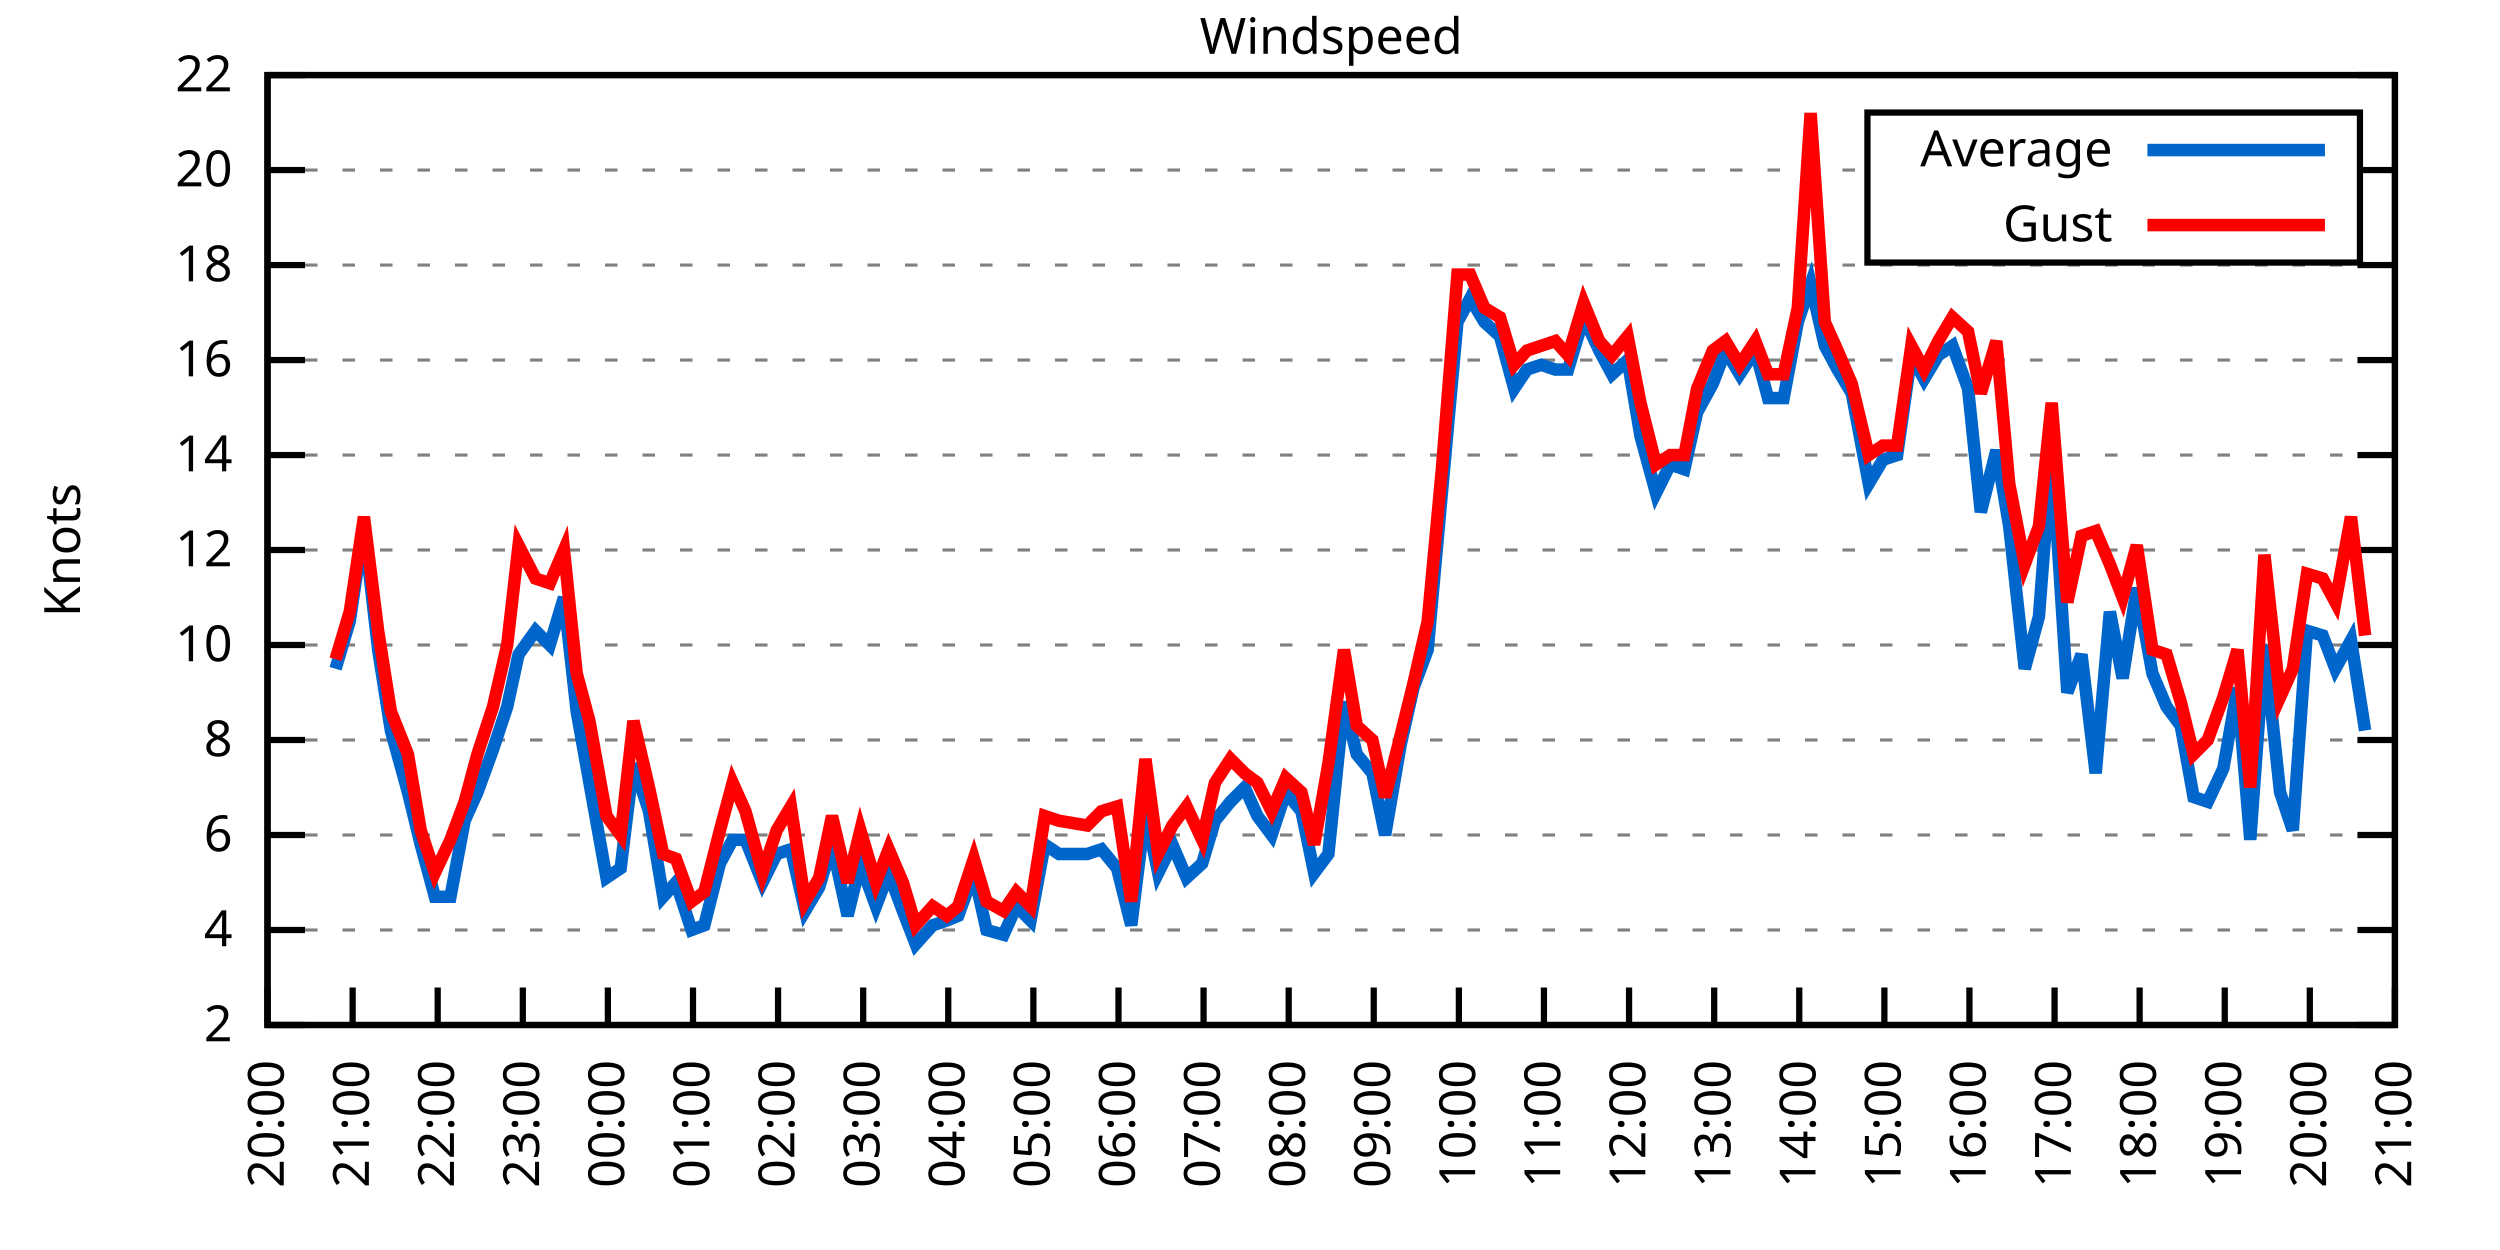
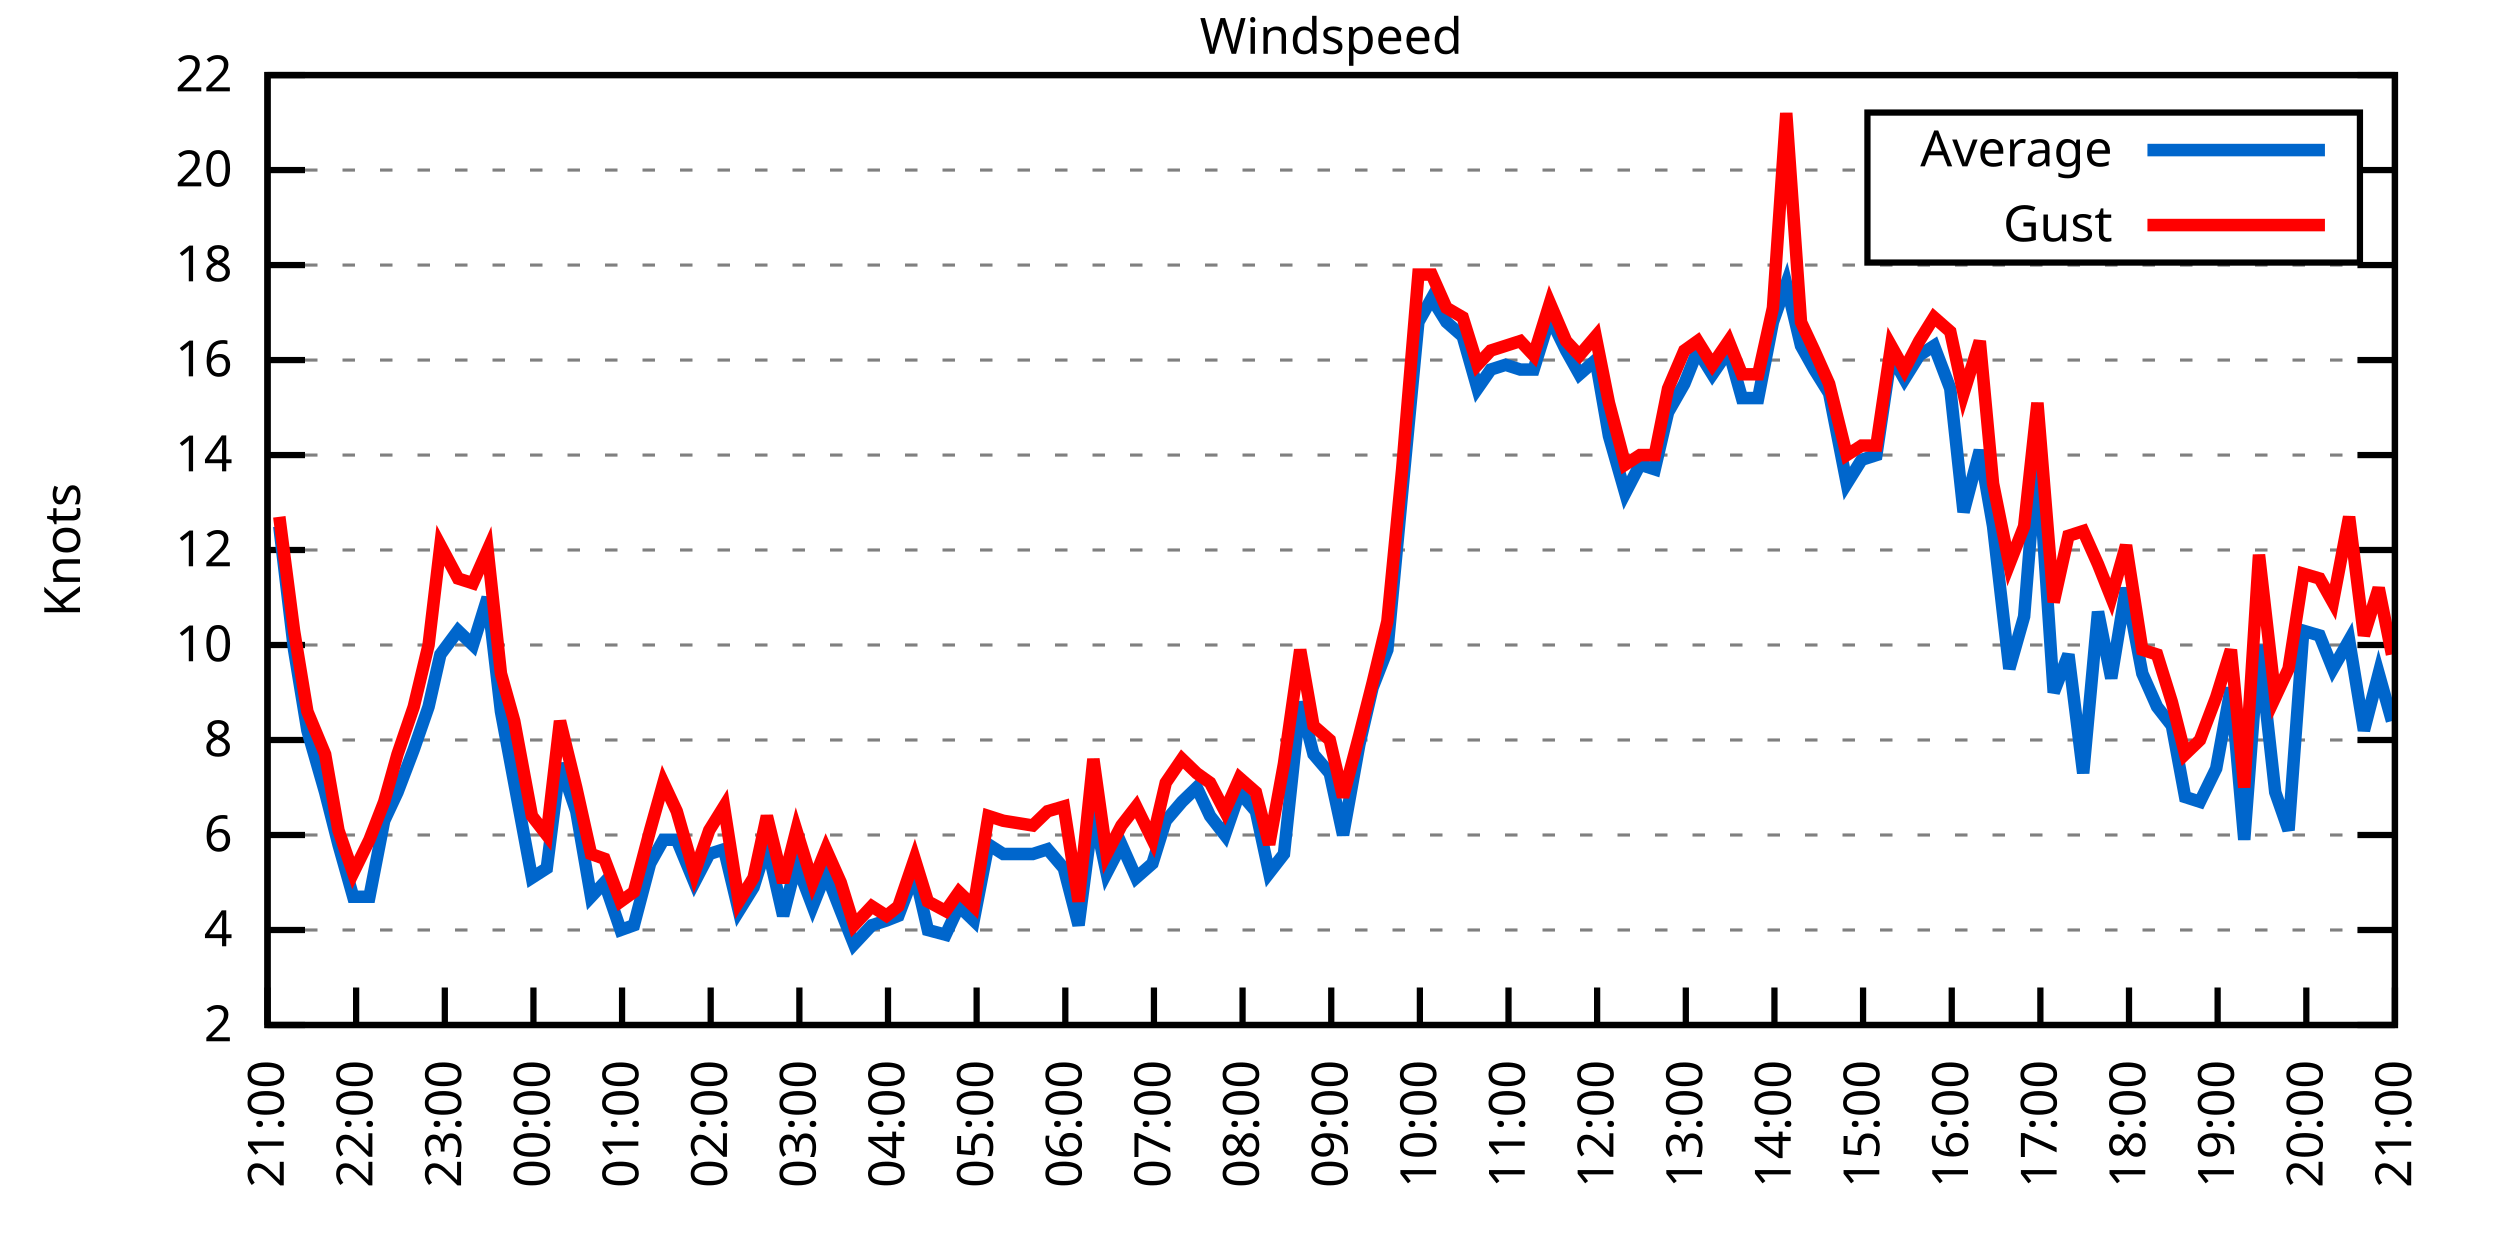
<svg xmlns="http://www.w3.org/2000/svg" xmlns:xlink="http://www.w3.org/1999/xlink" width="400" height="200" viewBox="0 0 400 200">
  <g id="gnuplot_canvas">
    <rect x="0" y="0" width="400" height="200" fill="none" />
    <defs>
      <circle id="gpDot" r="0.5" stroke-width="0.5" stroke="currentColor" />
      <path id="gpPt0" stroke-width="0.333" stroke="currentColor" d="M-1,0 h2 M0,-1 v2" />
      <path id="gpPt1" stroke-width="0.333" stroke="currentColor" d="M-1,-1 L1,1 M1,-1 L-1,1" />
      <path id="gpPt2" stroke-width="0.333" stroke="currentColor" d="M-1,0 L1,0 M0,-1 L0,1 M-1,-1 L1,1 M-1,1 L1,-1" />
      <rect id="gpPt3" stroke-width="0.333" stroke="currentColor" x="-1" y="-1" width="2" height="2" />
      <rect id="gpPt4" stroke-width="0.333" stroke="currentColor" fill="currentColor" x="-1" y="-1" width="2" height="2" />
      <circle id="gpPt5" stroke-width="0.333" stroke="currentColor" cx="0" cy="0" r="1" />
      <use xlink:href="#gpPt5" id="gpPt6" fill="currentColor" stroke="none" />
      <path id="gpPt7" stroke-width="0.333" stroke="currentColor" d="M0,-1.33 L-1.33,0.67 L1.33,0.67 z" />
      <use xlink:href="#gpPt7" id="gpPt8" fill="currentColor" stroke="none" />
      <use xlink:href="#gpPt7" id="gpPt9" stroke="currentColor" transform="rotate(180)" />
      <use xlink:href="#gpPt9" id="gpPt10" fill="currentColor" stroke="none" />
      <use xlink:href="#gpPt3" id="gpPt11" stroke="currentColor" transform="rotate(45)" />
      <use xlink:href="#gpPt11" id="gpPt12" fill="currentColor" stroke="none" />
      <path id="gpPt13" stroke-width="0.333" stroke="currentColor" d="M0,1.330 L1.265,0.411 L0.782,-1.067 L-0.782,-1.076 L-1.265,0.411 z" />
      <use xlink:href="#gpPt13" id="gpPt14" fill="currentColor" stroke="none" />
      <filter id="textbox" filterUnits="objectBoundingBox" x="0" y="0" height="1" width="1">
        <feFlood flood-color="white" flood-opacity="1" result="bgnd" />
        <feComposite in="SourceGraphic" in2="bgnd" operator="atop" />
      </filter>
      <filter id="greybox" filterUnits="objectBoundingBox" x="0" y="0" height="1" width="1">
        <feFlood flood-color="lightgrey" flood-opacity="1" result="grey" />
        <feComposite in="SourceGraphic" in2="grey" operator="atop" />
      </filter>
    </defs>
    <g fill="none" color="white" stroke="currentColor" stroke-width="1.00" stroke-linecap="butt" stroke-linejoin="miter">
</g>
    <g fill="none" color="black" stroke="currentColor" stroke-width="1.00" stroke-linecap="butt" stroke-linejoin="miter">
      <g stroke="none" shape-rendering="crispEdges">
        <polygon fill="rgb(255, 255, 255)" points="42.80,164.00 383.18,164.00 383.18,12.02 42.80,12.02 " />
      </g>
    </g>
    <g fill="none" color="black" stroke="currentColor" stroke-width="1.00" stroke-linecap="butt" stroke-linejoin="miter">
</g>
    <g fill="none" color="black" stroke="black" stroke-width="0.50" stroke-linecap="butt" stroke-linejoin="miter">
</g>
    <g fill="none" color="gray" stroke="currentColor" stroke-width="0.50" stroke-linecap="butt" stroke-linejoin="miter">
      <path stroke="gray" stroke-dasharray="2,4" class="gridline" d="M42.80,164.00 L383.19,164.00  " />
    </g>
    <g fill="none" color="gray" stroke="gray" stroke-width="1.00" stroke-linecap="butt" stroke-linejoin="miter">
</g>
    <g fill="none" color="black" stroke="currentColor" stroke-width="1.00" stroke-linecap="butt" stroke-linejoin="miter">
      <path stroke="black" d="M42.80,164.00 L48.80,164.00 M383.19,164.00 L377.19,164.00  " />
      <g transform="translate(37.20,166.60)" stroke="none" fill="black" font-family="Sans" font-size="8.00" text-anchor="end">
        <text>
          <tspan font-family="Sans"> 2</tspan>
        </text>
      </g>
    </g>
    <g fill="none" color="black" stroke="currentColor" stroke-width="1.00" stroke-linecap="butt" stroke-linejoin="miter">
</g>
    <g fill="none" color="black" stroke="black" stroke-width="0.50" stroke-linecap="butt" stroke-linejoin="miter">
</g>
    <g fill="none" color="gray" stroke="currentColor" stroke-width="0.50" stroke-linecap="butt" stroke-linejoin="miter">
      <path stroke="gray" stroke-dasharray="2,4" class="gridline" d="M42.80,148.80 L383.19,148.80  " />
    </g>
    <g fill="none" color="gray" stroke="gray" stroke-width="1.00" stroke-linecap="butt" stroke-linejoin="miter">
</g>
    <g fill="none" color="black" stroke="currentColor" stroke-width="1.00" stroke-linecap="butt" stroke-linejoin="miter">
      <path stroke="black" d="M42.80,148.80 L48.80,148.80 M383.19,148.80 L377.19,148.80  " />
      <g transform="translate(37.20,151.40)" stroke="none" fill="black" font-family="Sans" font-size="8.00" text-anchor="end">
        <text>
          <tspan font-family="Sans"> 4</tspan>
        </text>
      </g>
    </g>
    <g fill="none" color="black" stroke="currentColor" stroke-width="1.00" stroke-linecap="butt" stroke-linejoin="miter">
</g>
    <g fill="none" color="black" stroke="black" stroke-width="0.50" stroke-linecap="butt" stroke-linejoin="miter">
</g>
    <g fill="none" color="gray" stroke="currentColor" stroke-width="0.50" stroke-linecap="butt" stroke-linejoin="miter">
      <path stroke="gray" stroke-dasharray="2,4" class="gridline" d="M42.80,133.60 L383.19,133.60  " />
    </g>
    <g fill="none" color="gray" stroke="gray" stroke-width="1.00" stroke-linecap="butt" stroke-linejoin="miter">
</g>
    <g fill="none" color="black" stroke="currentColor" stroke-width="1.00" stroke-linecap="butt" stroke-linejoin="miter">
      <path stroke="black" d="M42.80,133.60 L48.80,133.60 M383.19,133.60 L377.19,133.60  " />
      <g transform="translate(37.20,136.20)" stroke="none" fill="black" font-family="Sans" font-size="8.00" text-anchor="end">
        <text>
          <tspan font-family="Sans"> 6</tspan>
        </text>
      </g>
    </g>
    <g fill="none" color="black" stroke="currentColor" stroke-width="1.00" stroke-linecap="butt" stroke-linejoin="miter">
</g>
    <g fill="none" color="black" stroke="black" stroke-width="0.50" stroke-linecap="butt" stroke-linejoin="miter">
</g>
    <g fill="none" color="gray" stroke="currentColor" stroke-width="0.50" stroke-linecap="butt" stroke-linejoin="miter">
      <path stroke="gray" stroke-dasharray="2,4" class="gridline" d="M42.80,118.40 L383.19,118.40  " />
    </g>
    <g fill="none" color="gray" stroke="gray" stroke-width="1.00" stroke-linecap="butt" stroke-linejoin="miter">
</g>
    <g fill="none" color="black" stroke="currentColor" stroke-width="1.00" stroke-linecap="butt" stroke-linejoin="miter">
      <path stroke="black" d="M42.80,118.40 L48.80,118.40 M383.19,118.40 L377.19,118.40  " />
      <g transform="translate(37.20,121.00)" stroke="none" fill="black" font-family="Sans" font-size="8.00" text-anchor="end">
        <text>
          <tspan font-family="Sans"> 8</tspan>
        </text>
      </g>
    </g>
    <g fill="none" color="black" stroke="currentColor" stroke-width="1.00" stroke-linecap="butt" stroke-linejoin="miter">
</g>
    <g fill="none" color="black" stroke="black" stroke-width="0.50" stroke-linecap="butt" stroke-linejoin="miter">
</g>
    <g fill="none" color="gray" stroke="currentColor" stroke-width="0.50" stroke-linecap="butt" stroke-linejoin="miter">
      <path stroke="gray" stroke-dasharray="2,4" class="gridline" d="M42.80,103.20 L383.19,103.20  " />
    </g>
    <g fill="none" color="gray" stroke="gray" stroke-width="1.00" stroke-linecap="butt" stroke-linejoin="miter">
</g>
    <g fill="none" color="black" stroke="currentColor" stroke-width="1.00" stroke-linecap="butt" stroke-linejoin="miter">
      <path stroke="black" d="M42.80,103.20 L48.80,103.20 M383.19,103.20 L377.19,103.20  " />
      <g transform="translate(37.20,105.80)" stroke="none" fill="black" font-family="Sans" font-size="8.00" text-anchor="end">
        <text>
          <tspan font-family="Sans"> 10</tspan>
        </text>
      </g>
    </g>
    <g fill="none" color="black" stroke="currentColor" stroke-width="1.00" stroke-linecap="butt" stroke-linejoin="miter">
</g>
    <g fill="none" color="black" stroke="black" stroke-width="0.50" stroke-linecap="butt" stroke-linejoin="miter">
</g>
    <g fill="none" color="gray" stroke="currentColor" stroke-width="0.50" stroke-linecap="butt" stroke-linejoin="miter">
      <path stroke="gray" stroke-dasharray="2,4" class="gridline" d="M42.80,88.00 L383.19,88.00  " />
    </g>
    <g fill="none" color="gray" stroke="gray" stroke-width="1.00" stroke-linecap="butt" stroke-linejoin="miter">
</g>
    <g fill="none" color="black" stroke="currentColor" stroke-width="1.00" stroke-linecap="butt" stroke-linejoin="miter">
      <path stroke="black" d="M42.80,88.00 L48.80,88.00 M383.19,88.00 L377.19,88.00  " />
      <g transform="translate(37.20,90.60)" stroke="none" fill="black" font-family="Sans" font-size="8.00" text-anchor="end">
        <text>
          <tspan font-family="Sans"> 12</tspan>
        </text>
      </g>
    </g>
    <g fill="none" color="black" stroke="currentColor" stroke-width="1.00" stroke-linecap="butt" stroke-linejoin="miter">
</g>
    <g fill="none" color="black" stroke="black" stroke-width="0.50" stroke-linecap="butt" stroke-linejoin="miter">
</g>
    <g fill="none" color="gray" stroke="currentColor" stroke-width="0.50" stroke-linecap="butt" stroke-linejoin="miter">
      <path stroke="gray" stroke-dasharray="2,4" class="gridline" d="M42.80,72.81 L383.19,72.81  " />
    </g>
    <g fill="none" color="gray" stroke="gray" stroke-width="1.00" stroke-linecap="butt" stroke-linejoin="miter">
</g>
    <g fill="none" color="black" stroke="currentColor" stroke-width="1.00" stroke-linecap="butt" stroke-linejoin="miter">
      <path stroke="black" d="M42.80,72.81 L48.80,72.81 M383.19,72.81 L377.19,72.81  " />
      <g transform="translate(37.20,75.41)" stroke="none" fill="black" font-family="Sans" font-size="8.00" text-anchor="end">
        <text>
          <tspan font-family="Sans"> 14</tspan>
        </text>
      </g>
    </g>
    <g fill="none" color="black" stroke="currentColor" stroke-width="1.00" stroke-linecap="butt" stroke-linejoin="miter">
</g>
    <g fill="none" color="black" stroke="black" stroke-width="0.50" stroke-linecap="butt" stroke-linejoin="miter">
</g>
    <g fill="none" color="gray" stroke="currentColor" stroke-width="0.50" stroke-linecap="butt" stroke-linejoin="miter">
      <path stroke="gray" stroke-dasharray="2,4" class="gridline" d="M42.80,57.61 L383.19,57.61  " />
    </g>
    <g fill="none" color="gray" stroke="gray" stroke-width="1.00" stroke-linecap="butt" stroke-linejoin="miter">
</g>
    <g fill="none" color="black" stroke="currentColor" stroke-width="1.00" stroke-linecap="butt" stroke-linejoin="miter">
      <path stroke="black" d="M42.80,57.61 L48.80,57.61 M383.19,57.61 L377.19,57.61  " />
      <g transform="translate(37.20,60.21)" stroke="none" fill="black" font-family="Sans" font-size="8.00" text-anchor="end">
        <text>
          <tspan font-family="Sans"> 16</tspan>
        </text>
      </g>
    </g>
    <g fill="none" color="black" stroke="currentColor" stroke-width="1.00" stroke-linecap="butt" stroke-linejoin="miter">
</g>
    <g fill="none" color="black" stroke="black" stroke-width="0.50" stroke-linecap="butt" stroke-linejoin="miter">
</g>
    <g fill="none" color="gray" stroke="currentColor" stroke-width="0.50" stroke-linecap="butt" stroke-linejoin="miter">
      <path stroke="gray" stroke-dasharray="2,4" class="gridline" d="M42.80,42.41 L383.19,42.41  " />
    </g>
    <g fill="none" color="gray" stroke="gray" stroke-width="1.00" stroke-linecap="butt" stroke-linejoin="miter">
</g>
    <g fill="none" color="black" stroke="currentColor" stroke-width="1.00" stroke-linecap="butt" stroke-linejoin="miter">
      <path stroke="black" d="M42.80,42.41 L48.80,42.41 M383.19,42.41 L377.19,42.41  " />
      <g transform="translate(37.20,45.01)" stroke="none" fill="black" font-family="Sans" font-size="8.00" text-anchor="end">
        <text>
          <tspan font-family="Sans"> 18</tspan>
        </text>
      </g>
    </g>
    <g fill="none" color="black" stroke="currentColor" stroke-width="1.00" stroke-linecap="butt" stroke-linejoin="miter">
</g>
    <g fill="none" color="black" stroke="black" stroke-width="0.50" stroke-linecap="butt" stroke-linejoin="miter">
</g>
    <g fill="none" color="gray" stroke="currentColor" stroke-width="0.50" stroke-linecap="butt" stroke-linejoin="miter">
      <path stroke="gray" stroke-dasharray="2,4" class="gridline" d="M42.80,27.21 L298.79,27.21 M377.59,27.21 L383.19,27.21  " />
    </g>
    <g fill="none" color="gray" stroke="gray" stroke-width="1.00" stroke-linecap="butt" stroke-linejoin="miter">
</g>
    <g fill="none" color="black" stroke="currentColor" stroke-width="1.00" stroke-linecap="butt" stroke-linejoin="miter">
      <path stroke="black" d="M42.80,27.21 L48.80,27.21 M383.19,27.21 L377.19,27.21  " />
      <g transform="translate(37.20,29.81)" stroke="none" fill="black" font-family="Sans" font-size="8.00" text-anchor="end">
        <text>
          <tspan font-family="Sans"> 20</tspan>
        </text>
      </g>
    </g>
    <g fill="none" color="black" stroke="currentColor" stroke-width="1.00" stroke-linecap="butt" stroke-linejoin="miter">
</g>
    <g fill="none" color="black" stroke="black" stroke-width="0.50" stroke-linecap="butt" stroke-linejoin="miter">
</g>
    <g fill="none" color="gray" stroke="currentColor" stroke-width="0.50" stroke-linecap="butt" stroke-linejoin="miter">
      <path stroke="gray" stroke-dasharray="2,4" class="gridline" d="M42.80,12.01 L383.19,12.01  " />
    </g>
    <g fill="none" color="gray" stroke="gray" stroke-width="1.00" stroke-linecap="butt" stroke-linejoin="miter">
</g>
    <g fill="none" color="black" stroke="currentColor" stroke-width="1.00" stroke-linecap="butt" stroke-linejoin="miter">
      <path stroke="black" d="M42.80,12.01 L48.80,12.01 M383.19,12.01 L377.19,12.01  " />
      <g transform="translate(37.20,14.61)" stroke="none" fill="black" font-family="Sans" font-size="8.00" text-anchor="end">
        <text>
          <tspan font-family="Sans"> 22</tspan>
        </text>
      </g>
    </g>
    <g fill="none" color="black" stroke="currentColor" stroke-width="1.00" stroke-linecap="butt" stroke-linejoin="miter">
      <path stroke="black" d="M42.80,164.00 L42.80,158.00  " />
      <g transform="translate(45.40,169.60) rotate(270.00)" stroke="none" fill="black" font-family="Sans" font-size="8.00" text-anchor="end">
        <text>
-           <tspan font-family="Sans">20:00</tspan>
-         </text>
-       </g>
-     </g>
-     <g fill="none" color="black" stroke="currentColor" stroke-width="1.00" stroke-linecap="butt" stroke-linejoin="miter">
-       <path stroke="black" d="M56.42,164.00 L56.42,158.00  " />
-       <g transform="translate(59.02,169.60) rotate(270.00)" stroke="none" fill="black" font-family="Sans" font-size="8.00" text-anchor="end">
-         <text>
          <tspan font-family="Sans">21:00</tspan>
        </text>
      </g>
    </g>
    <g fill="none" color="black" stroke="currentColor" stroke-width="1.00" stroke-linecap="butt" stroke-linejoin="miter">
-       <path stroke="black" d="M70.03,164.00 L70.03,158.00  " />
-       <g transform="translate(72.63,169.60) rotate(270.00)" stroke="none" fill="black" font-family="Sans" font-size="8.00" text-anchor="end">
+       <path stroke="black" d="M56.98,164.00 L56.98,158.00  " />
+       <g transform="translate(59.58,169.60) rotate(270.00)" stroke="none" fill="black" font-family="Sans" font-size="8.00" text-anchor="end">
        <text>
          <tspan font-family="Sans">22:00</tspan>
        </text>
      </g>
    </g>
    <g fill="none" color="black" stroke="currentColor" stroke-width="1.00" stroke-linecap="butt" stroke-linejoin="miter">
-       <path stroke="black" d="M83.65,164.00 L83.65,158.00  " />
-       <g transform="translate(86.25,169.60) rotate(270.00)" stroke="none" fill="black" font-family="Sans" font-size="8.00" text-anchor="end">
+       <path stroke="black" d="M71.17,164.00 L71.17,158.00  " />
+       <g transform="translate(73.77,169.60) rotate(270.00)" stroke="none" fill="black" font-family="Sans" font-size="8.00" text-anchor="end">
        <text>
          <tspan font-family="Sans">23:00</tspan>
        </text>
      </g>
    </g>
    <g fill="none" color="black" stroke="currentColor" stroke-width="1.00" stroke-linecap="butt" stroke-linejoin="miter">
-       <path stroke="black" d="M97.26,164.00 L97.26,158.00  " />
-       <g transform="translate(99.86,169.60) rotate(270.00)" stroke="none" fill="black" font-family="Sans" font-size="8.00" text-anchor="end">
+       <path stroke="black" d="M85.35,164.00 L85.35,158.00  " />
+       <g transform="translate(87.95,169.60) rotate(270.00)" stroke="none" fill="black" font-family="Sans" font-size="8.00" text-anchor="end">
        <text>
          <tspan font-family="Sans">00:00</tspan>
        </text>
      </g>
    </g>
    <g fill="none" color="black" stroke="currentColor" stroke-width="1.00" stroke-linecap="butt" stroke-linejoin="miter">
-       <path stroke="black" d="M110.88,164.00 L110.88,158.00  " />
-       <g transform="translate(113.48,169.60) rotate(270.00)" stroke="none" fill="black" font-family="Sans" font-size="8.00" text-anchor="end">
+       <path stroke="black" d="M99.53,164.00 L99.53,158.00  " />
+       <g transform="translate(102.13,169.60) rotate(270.00)" stroke="none" fill="black" font-family="Sans" font-size="8.00" text-anchor="end">
        <text>
          <tspan font-family="Sans">01:00</tspan>
        </text>
      </g>
    </g>
    <g fill="none" color="black" stroke="currentColor" stroke-width="1.00" stroke-linecap="butt" stroke-linejoin="miter">
-       <path stroke="black" d="M124.49,164.00 L124.49,158.00  " />
-       <g transform="translate(127.09,169.60) rotate(270.00)" stroke="none" fill="black" font-family="Sans" font-size="8.00" text-anchor="end">
+       <path stroke="black" d="M113.71,164.00 L113.71,158.00  " />
+       <g transform="translate(116.31,169.60) rotate(270.00)" stroke="none" fill="black" font-family="Sans" font-size="8.00" text-anchor="end">
        <text>
          <tspan font-family="Sans">02:00</tspan>
        </text>
      </g>
    </g>
    <g fill="none" color="black" stroke="currentColor" stroke-width="1.00" stroke-linecap="butt" stroke-linejoin="miter">
-       <path stroke="black" d="M138.11,164.00 L138.11,158.00  " />
-       <g transform="translate(140.71,169.60) rotate(270.00)" stroke="none" fill="black" font-family="Sans" font-size="8.00" text-anchor="end">
+       <path stroke="black" d="M127.90,164.00 L127.90,158.00  " />
+       <g transform="translate(130.50,169.60) rotate(270.00)" stroke="none" fill="black" font-family="Sans" font-size="8.00" text-anchor="end">
        <text>
          <tspan font-family="Sans">03:00</tspan>
        </text>
      </g>
    </g>
    <g fill="none" color="black" stroke="currentColor" stroke-width="1.00" stroke-linecap="butt" stroke-linejoin="miter">
-       <path stroke="black" d="M151.72,164.00 L151.72,158.00  " />
-       <g transform="translate(154.32,169.60) rotate(270.00)" stroke="none" fill="black" font-family="Sans" font-size="8.00" text-anchor="end">
+       <path stroke="black" d="M142.08,164.00 L142.08,158.00  " />
+       <g transform="translate(144.68,169.60) rotate(270.00)" stroke="none" fill="black" font-family="Sans" font-size="8.00" text-anchor="end">
        <text>
          <tspan font-family="Sans">04:00</tspan>
        </text>
      </g>
    </g>
    <g fill="none" color="black" stroke="currentColor" stroke-width="1.00" stroke-linecap="butt" stroke-linejoin="miter">
-       <path stroke="black" d="M165.34,164.00 L165.34,158.00  " />
-       <g transform="translate(167.94,169.60) rotate(270.00)" stroke="none" fill="black" font-family="Sans" font-size="8.00" text-anchor="end">
+       <path stroke="black" d="M156.26,164.00 L156.26,158.00  " />
+       <g transform="translate(158.86,169.60) rotate(270.00)" stroke="none" fill="black" font-family="Sans" font-size="8.00" text-anchor="end">
        <text>
          <tspan font-family="Sans">05:00</tspan>
        </text>
      </g>
    </g>
    <g fill="none" color="black" stroke="currentColor" stroke-width="1.00" stroke-linecap="butt" stroke-linejoin="miter">
-       <path stroke="black" d="M178.96,164.00 L178.96,158.00  " />
-       <g transform="translate(181.56,169.60) rotate(270.00)" stroke="none" fill="black" font-family="Sans" font-size="8.00" text-anchor="end">
+       <path stroke="black" d="M170.45,164.00 L170.45,158.00  " />
+       <g transform="translate(173.05,169.60) rotate(270.00)" stroke="none" fill="black" font-family="Sans" font-size="8.00" text-anchor="end">
        <text>
          <tspan font-family="Sans">06:00</tspan>
        </text>
      </g>
    </g>
    <g fill="none" color="black" stroke="currentColor" stroke-width="1.00" stroke-linecap="butt" stroke-linejoin="miter">
-       <path stroke="black" d="M192.57,164.00 L192.57,158.00  " />
-       <g transform="translate(195.17,169.60) rotate(270.00)" stroke="none" fill="black" font-family="Sans" font-size="8.00" text-anchor="end">
+       <path stroke="black" d="M184.63,164.00 L184.63,158.00  " />
+       <g transform="translate(187.23,169.60) rotate(270.00)" stroke="none" fill="black" font-family="Sans" font-size="8.00" text-anchor="end">
        <text>
          <tspan font-family="Sans">07:00</tspan>
        </text>
      </g>
    </g>
    <g fill="none" color="black" stroke="currentColor" stroke-width="1.00" stroke-linecap="butt" stroke-linejoin="miter">
-       <path stroke="black" d="M206.19,164.00 L206.19,158.00  " />
-       <g transform="translate(208.79,169.60) rotate(270.00)" stroke="none" fill="black" font-family="Sans" font-size="8.00" text-anchor="end">
+       <path stroke="black" d="M198.81,164.00 L198.81,158.00  " />
+       <g transform="translate(201.41,169.60) rotate(270.00)" stroke="none" fill="black" font-family="Sans" font-size="8.00" text-anchor="end">
        <text>
          <tspan font-family="Sans">08:00</tspan>
        </text>
      </g>
    </g>
    <g fill="none" color="black" stroke="currentColor" stroke-width="1.00" stroke-linecap="butt" stroke-linejoin="miter">
-       <path stroke="black" d="M219.80,164.00 L219.80,158.00  " />
-       <g transform="translate(222.40,169.60) rotate(270.00)" stroke="none" fill="black" font-family="Sans" font-size="8.00" text-anchor="end">
+       <path stroke="black" d="M213.00,164.00 L213.00,158.00  " />
+       <g transform="translate(215.60,169.60) rotate(270.00)" stroke="none" fill="black" font-family="Sans" font-size="8.00" text-anchor="end">
        <text>
          <tspan font-family="Sans">09:00</tspan>
        </text>
      </g>
    </g>
    <g fill="none" color="black" stroke="currentColor" stroke-width="1.00" stroke-linecap="butt" stroke-linejoin="miter">
-       <path stroke="black" d="M233.42,164.00 L233.42,158.00  " />
-       <g transform="translate(236.02,169.60) rotate(270.00)" stroke="none" fill="black" font-family="Sans" font-size="8.00" text-anchor="end">
+       <path stroke="black" d="M227.18,164.00 L227.18,158.00  " />
+       <g transform="translate(229.78,169.60) rotate(270.00)" stroke="none" fill="black" font-family="Sans" font-size="8.00" text-anchor="end">
        <text>
          <tspan font-family="Sans">10:00</tspan>
        </text>
      </g>
    </g>
    <g fill="none" color="black" stroke="currentColor" stroke-width="1.00" stroke-linecap="butt" stroke-linejoin="miter">
-       <path stroke="black" d="M247.03,164.00 L247.03,158.00  " />
-       <g transform="translate(249.63,169.60) rotate(270.00)" stroke="none" fill="black" font-family="Sans" font-size="8.00" text-anchor="end">
+       <path stroke="black" d="M241.36,164.00 L241.36,158.00  " />
+       <g transform="translate(243.96,169.60) rotate(270.00)" stroke="none" fill="black" font-family="Sans" font-size="8.00" text-anchor="end">
        <text>
          <tspan font-family="Sans">11:00</tspan>
        </text>
      </g>
    </g>
    <g fill="none" color="black" stroke="currentColor" stroke-width="1.00" stroke-linecap="butt" stroke-linejoin="miter">
-       <path stroke="black" d="M260.65,164.00 L260.65,158.00  " />
-       <g transform="translate(263.25,169.60) rotate(270.00)" stroke="none" fill="black" font-family="Sans" font-size="8.00" text-anchor="end">
+       <path stroke="black" d="M255.54,164.00 L255.54,158.00  " />
+       <g transform="translate(258.14,169.60) rotate(270.00)" stroke="none" fill="black" font-family="Sans" font-size="8.00" text-anchor="end">
        <text>
          <tspan font-family="Sans">12:00</tspan>
        </text>
      </g>
    </g>
    <g fill="none" color="black" stroke="currentColor" stroke-width="1.00" stroke-linecap="butt" stroke-linejoin="miter">
-       <path stroke="black" d="M274.27,164.00 L274.27,158.00  " />
-       <g transform="translate(276.87,169.60) rotate(270.00)" stroke="none" fill="black" font-family="Sans" font-size="8.00" text-anchor="end">
+       <path stroke="black" d="M269.73,164.00 L269.73,158.00  " />
+       <g transform="translate(272.33,169.60) rotate(270.00)" stroke="none" fill="black" font-family="Sans" font-size="8.00" text-anchor="end">
        <text>
          <tspan font-family="Sans">13:00</tspan>
        </text>
      </g>
    </g>
    <g fill="none" color="black" stroke="currentColor" stroke-width="1.00" stroke-linecap="butt" stroke-linejoin="miter">
-       <path stroke="black" d="M287.88,164.00 L287.88,158.00  " />
-       <g transform="translate(290.48,169.60) rotate(270.00)" stroke="none" fill="black" font-family="Sans" font-size="8.00" text-anchor="end">
+       <path stroke="black" d="M283.91,164.00 L283.91,158.00  " />
+       <g transform="translate(286.51,169.60) rotate(270.00)" stroke="none" fill="black" font-family="Sans" font-size="8.00" text-anchor="end">
        <text>
          <tspan font-family="Sans">14:00</tspan>
        </text>
      </g>
    </g>
    <g fill="none" color="black" stroke="currentColor" stroke-width="1.00" stroke-linecap="butt" stroke-linejoin="miter">
-       <path stroke="black" d="M301.50,164.00 L301.50,158.00  " />
-       <g transform="translate(304.10,169.60) rotate(270.00)" stroke="none" fill="black" font-family="Sans" font-size="8.00" text-anchor="end">
+       <path stroke="black" d="M298.09,164.00 L298.09,158.00  " />
+       <g transform="translate(300.69,169.60) rotate(270.00)" stroke="none" fill="black" font-family="Sans" font-size="8.00" text-anchor="end">
        <text>
          <tspan font-family="Sans">15:00</tspan>
        </text>
      </g>
    </g>
    <g fill="none" color="black" stroke="currentColor" stroke-width="1.00" stroke-linecap="butt" stroke-linejoin="miter">
-       <path stroke="black" d="M315.11,164.00 L315.11,158.00  " />
-       <g transform="translate(317.71,169.60) rotate(270.00)" stroke="none" fill="black" font-family="Sans" font-size="8.00" text-anchor="end">
+       <path stroke="black" d="M312.28,164.00 L312.28,158.00  " />
+       <g transform="translate(314.88,169.60) rotate(270.00)" stroke="none" fill="black" font-family="Sans" font-size="8.00" text-anchor="end">
        <text>
          <tspan font-family="Sans">16:00</tspan>
        </text>
      </g>
    </g>
    <g fill="none" color="black" stroke="currentColor" stroke-width="1.00" stroke-linecap="butt" stroke-linejoin="miter">
-       <path stroke="black" d="M328.73,164.00 L328.73,158.00  " />
-       <g transform="translate(331.33,169.60) rotate(270.00)" stroke="none" fill="black" font-family="Sans" font-size="8.00" text-anchor="end">
+       <path stroke="black" d="M326.46,164.00 L326.46,158.00  " />
+       <g transform="translate(329.06,169.60) rotate(270.00)" stroke="none" fill="black" font-family="Sans" font-size="8.00" text-anchor="end">
        <text>
          <tspan font-family="Sans">17:00</tspan>
        </text>
      </g>
    </g>
    <g fill="none" color="black" stroke="currentColor" stroke-width="1.00" stroke-linecap="butt" stroke-linejoin="miter">
-       <path stroke="black" d="M342.34,164.00 L342.34,158.00  " />
-       <g transform="translate(344.94,169.60) rotate(270.00)" stroke="none" fill="black" font-family="Sans" font-size="8.00" text-anchor="end">
+       <path stroke="black" d="M340.64,164.00 L340.64,158.00  " />
+       <g transform="translate(343.24,169.60) rotate(270.00)" stroke="none" fill="black" font-family="Sans" font-size="8.00" text-anchor="end">
        <text>
          <tspan font-family="Sans">18:00</tspan>
        </text>
      </g>
    </g>
    <g fill="none" color="black" stroke="currentColor" stroke-width="1.00" stroke-linecap="butt" stroke-linejoin="miter">
-       <path stroke="black" d="M355.96,164.00 L355.96,158.00  " />
-       <g transform="translate(358.56,169.60) rotate(270.00)" stroke="none" fill="black" font-family="Sans" font-size="8.00" text-anchor="end">
+       <path stroke="black" d="M354.82,164.00 L354.82,158.00  " />
+       <g transform="translate(357.42,169.60) rotate(270.00)" stroke="none" fill="black" font-family="Sans" font-size="8.00" text-anchor="end">
        <text>
          <tspan font-family="Sans">19:00</tspan>
        </text>
      </g>
    </g>
    <g fill="none" color="black" stroke="currentColor" stroke-width="1.00" stroke-linecap="butt" stroke-linejoin="miter">
-       <path stroke="black" d="M369.57,164.00 L369.57,158.00  " />
-       <g transform="translate(372.17,169.60) rotate(270.00)" stroke="none" fill="black" font-family="Sans" font-size="8.00" text-anchor="end">
+       <path stroke="black" d="M369.01,164.00 L369.01,158.00  " />
+       <g transform="translate(371.61,169.60) rotate(270.00)" stroke="none" fill="black" font-family="Sans" font-size="8.00" text-anchor="end">
        <text>
          <tspan font-family="Sans">20:00</tspan>
        </text>
      </g>
    </g>
    <g fill="none" color="black" stroke="currentColor" stroke-width="1.00" stroke-linecap="butt" stroke-linejoin="miter">
      <path stroke="black" d="M383.19,164.00 L383.19,158.00  " />
      <g transform="translate(385.79,169.60) rotate(270.00)" stroke="none" fill="black" font-family="Sans" font-size="8.00" text-anchor="end">
        <text>
          <tspan font-family="Sans">21:00</tspan>
        </text>
      </g>
    </g>
    <g fill="none" color="black" stroke="currentColor" stroke-width="1.00" stroke-linecap="butt" stroke-linejoin="miter">
</g>
    <g fill="none" color="black" stroke="currentColor" stroke-width="1.00" stroke-linecap="butt" stroke-linejoin="miter">
      <path stroke="black" d="M42.80,12.01 L42.80,164.00 L383.19,164.00 L383.19,12.01 L42.80,12.01 Z  " />
    </g>
    <g fill="none" color="black" stroke="currentColor" stroke-width="1.00" stroke-linecap="butt" stroke-linejoin="miter">
</g>
    <g fill="none" color="black" stroke="currentColor" stroke-width="1.00" stroke-linecap="butt" stroke-linejoin="miter">
      <path stroke="black" d="M298.79,42.01 L298.79,18.01 L377.59,18.01 L377.59,42.01 L298.79,42.01 Z  " />
    </g>
    <g id="Windspeed_plot_1">
      <g fill="none" color="white" stroke="black" stroke-width="2.00" stroke-linecap="butt" stroke-linejoin="miter">
</g>
      <g fill="none" color="black" stroke="currentColor" stroke-width="2.00" stroke-linecap="butt" stroke-linejoin="miter">
        <g transform="translate(337.99,26.61)" stroke="none" fill="black" font-family="Sans" font-size="8.00" text-anchor="end">
          <text>
            <tspan font-family="Sans">Average</tspan>
          </text>
        </g>
      </g>
      <g fill="none" color="black" stroke="currentColor" stroke-width="2.00" stroke-linecap="butt" stroke-linejoin="miter">
-         <path stroke="rgb(  0, 102, 204)" d="M343.59,24.01 L371.99,24.01 M53.69,107.00 L55.96,99.40 L58.23,84.21 L60.50,103.96 L62.54,116.88 L65.27,126.76   L67.31,135.12 L69.58,143.48 L72.07,143.48 L74.34,131.32 L76.39,126.76 L78.88,119.92 L81.15,113.08 L82.97,104.72   L85.69,100.92 L87.96,103.20 L90.23,95.60 L92.27,113.84 L94.31,125.24 L97.04,140.44 L99.30,138.92 L101.35,122.20   L103.84,129.80 L106.11,143.48 L108.15,141.20 L110.65,148.80 L112.69,148.04 L115.19,138.16 L117.23,134.36 L119.27,134.36   L122.00,141.20 L124.27,136.64 L126.54,135.88 L128.81,145.76 L131.07,141.96 L133.12,135.12 L135.61,146.52 L137.66,138.16   L140.15,145.00 L142.19,139.68 L144.46,145.76 L146.51,151.08 L149.23,148.04 L151.50,147.28 L153.31,146.52 L155.81,139.68   L157.85,148.80 L160.57,149.56 L162.62,145.00 L164.89,147.28 L167.16,135.12 L169.43,136.64 L173.96,136.64 L176.23,135.88   L178.73,138.92 L181.00,148.04 L183.27,129.80 L185.31,139.68 L187.58,135.12 L189.85,140.44 L192.34,138.16 L194.39,131.32   L196.88,128.28 L199.15,126.00 L201.19,130.56 L203.46,133.60 L205.73,126.76 L208.23,129.80 L210.27,139.68 L212.54,136.64   L215.04,112.32 L217.08,120.68 L219.58,123.72 L221.62,133.60 L224.11,119.16 L226.16,110.04 L228.43,103.96 L230.70,78.89   L233.19,51.53 L235.23,47.73 L237.50,51.53 L240.00,53.81 L242.27,62.17 L244.31,59.13 L246.58,58.37 L248.85,59.13   L250.89,59.13 L253.39,50.77 L255.88,56.09 L257.93,59.89 L260.42,57.61 L262.47,69.77 L264.96,78.89 L267.23,74.33   L269.50,75.09 L271.54,65.97 L274.04,61.41 L276.08,56.09 L278.35,59.89 L280.85,56.09 L282.89,63.69 L285.38,63.69   L287.65,51.53 L289.70,45.45 L291.97,55.33 L294.01,59.13 L296.28,62.93 L299.00,77.37 L301.27,73.57 L303.54,72.81   L305.81,56.85 L307.85,60.65 L310.12,56.85 L312.39,55.33 L314.89,62.17 L316.93,81.93 L319.42,72.05 L321.47,84.21   L323.96,107.00 L326.23,98.64 L328.27,72.05 L330.77,110.80 L333.04,104.72 L335.31,123.72 L337.58,97.88 L339.62,108.52   L341.89,94.08 L344.39,107.76 L346.65,113.08 L348.92,116.12 L350.97,127.52 L353.24,128.28 L355.73,122.96 L358.00,110.04   L360.04,134.36 L362.31,103.20 L364.81,126.76 L366.85,132.84 L369.12,100.92 L371.62,101.68 L373.66,107.00 L376.16,102.44   L378.42,116.88  " />
+         <path stroke="rgb(  0, 102, 204)" d="M343.59,24.01 L371.99,24.01 M44.69,84.21 L47.05,103.96 L49.18,116.88 L52.02,126.76 L54.15,135.12 L56.51,143.48   L59.11,143.48 L61.47,131.32 L63.60,126.76 L66.20,119.92 L68.57,113.08 L70.46,104.72 L73.29,100.92 L75.66,103.20   L78.02,95.60 L80.15,113.84 L82.28,125.24 L85.11,140.44 L87.48,138.92 L89.60,122.20 L92.20,129.80 L94.57,143.48   L96.70,141.20 L99.30,148.80 L101.42,148.04 L104.02,138.16 L106.15,134.36 L108.28,134.36 L111.11,141.20 L113.48,136.64   L115.84,135.88 L118.21,145.76 L120.57,141.96 L122.70,135.12 L125.30,146.52 L127.42,138.16 L130.02,145.00 L132.15,139.68   L134.52,145.76 L136.64,151.08 L139.48,148.04 L141.84,147.28 L143.74,146.52 L146.34,139.68 L148.46,148.80 L151.30,149.56   L153.43,145.00 L155.79,147.28 L158.15,135.12 L160.52,136.64 L165.25,136.64 L167.61,135.88 L170.21,138.92 L172.57,148.04   L174.94,129.80 L177.06,139.68 L179.43,135.12 L181.79,140.44 L184.39,138.16 L186.52,131.32 L189.12,128.28 L191.48,126.00   L193.61,130.56 L195.98,133.60 L198.34,126.76 L200.94,129.80 L203.07,139.68 L205.43,136.64 L208.03,112.32 L210.16,120.68   L212.76,123.72 L214.89,133.60 L217.49,119.16 L219.61,110.04 L221.98,103.96 L224.34,78.89 L226.94,51.53 L229.07,47.73   L231.43,51.53 L234.03,53.81 L236.40,62.17 L238.52,59.13 L240.89,58.37 L243.25,59.13 L245.38,59.13 L247.98,50.77   L250.58,56.09 L252.71,59.89 L255.31,57.61 L257.43,69.77 L260.04,78.89 L262.40,74.33 L264.76,75.09 L266.89,65.97   L269.49,61.41 L271.62,56.09 L273.98,59.89 L276.58,56.09 L278.71,63.69 L281.31,63.69 L283.67,51.53 L285.80,45.45   L288.16,55.33 L290.29,59.13 L292.66,62.93 L295.49,77.37 L297.86,73.57 L300.22,72.81 L302.58,56.85 L304.71,60.65   L307.08,56.85 L309.44,55.33 L312.04,62.17 L314.17,81.93 L316.77,72.05 L318.89,84.21 L321.49,107.00 L323.86,98.64   L325.99,72.05 L328.59,110.80 L330.95,104.72 L333.31,123.72 L335.68,97.88 L337.80,108.52 L340.17,94.08 L342.77,107.76   L345.13,113.08 L347.50,116.12 L349.62,127.52 L351.99,128.28 L354.59,122.96 L356.95,110.04 L359.08,134.36 L361.44,103.20   L364.04,126.76 L366.17,132.84 L368.53,100.92 L371.13,101.68 L373.26,107.00 L375.86,102.44 L378.23,116.88 L380.59,107.76   L382.72,115.36  " />
      </g>
    </g>
    <g id="Windspeed_plot_2">
      <g fill="none" color="black" stroke="currentColor" stroke-width="2.00" stroke-linecap="butt" stroke-linejoin="miter">
        <g transform="translate(337.99,38.61)" stroke="none" fill="black" font-family="Sans" font-size="8.00" text-anchor="end">
          <text>
            <tspan font-family="Sans">Gust</tspan>
          </text>
        </g>
      </g>
      <g fill="none" color="black" stroke="currentColor" stroke-width="2.00" stroke-linecap="butt" stroke-linejoin="miter">
-         <path stroke="rgb(255,   0,   0)" d="M343.59,36.01 L371.99,36.01 M53.69,105.48 L55.96,97.88 L58.23,82.69 L60.50,100.92 L62.54,113.84 L65.27,120.68   L67.31,132.84 L69.58,139.68 L72.07,134.36 L74.34,128.28 L76.39,120.68 L78.88,113.08 L81.15,103.20 L82.97,87.25   L85.69,92.56 L87.96,93.32 L90.23,88.00 L92.27,107.76 L94.31,115.36 L97.04,130.56 L99.30,133.60 L101.35,115.36   L103.84,126.00 L106.11,136.64 L108.15,137.40 L110.65,144.24 L112.69,142.72 L115.19,132.84 L117.23,125.24 L119.27,129.80   L122.00,139.68 L124.27,132.84 L126.54,129.04 L128.81,144.24 L131.07,140.44 L133.12,130.56 L135.61,141.20 L137.66,132.84   L140.15,141.20 L142.19,135.88 L144.46,141.20 L146.51,148.04 L149.23,145.00 L151.50,146.52 L153.31,145.00 L155.81,137.40   L157.85,144.24 L160.57,145.76 L162.62,142.72 L164.89,145.00 L167.16,130.56 L169.43,131.32 L173.96,132.08 L176.23,129.80   L178.73,129.04 L181.00,144.24 L183.27,121.44 L185.31,136.64 L187.58,132.08 L189.85,129.04 L192.34,134.36 L194.39,125.24   L196.88,121.44 L199.15,123.72 L201.19,125.24 L203.46,129.80 L205.73,124.48 L208.23,126.76 L210.27,135.12 L212.54,122.20   L215.04,103.96 L217.08,116.12 L219.58,118.40 L221.62,127.52 L224.11,117.64 L226.16,109.28 L228.43,99.40 L230.70,75.09   L233.19,43.93 L235.23,43.93 L237.50,49.25 L240.00,50.77 L242.27,58.37 L244.31,56.09 L246.58,55.33 L248.85,54.57   L250.89,56.85 L253.39,48.49 L255.88,54.57 L257.93,56.85 L260.42,53.81 L262.47,64.45 L264.96,74.33 L267.23,72.81   L269.50,72.81 L271.54,62.17 L274.04,56.09 L276.08,54.57 L278.35,58.37 L280.85,54.57 L282.89,59.89 L285.38,59.89   L287.65,49.25 L289.70,18.09 L291.97,51.53 L294.01,56.09 L296.28,61.41 L299.00,72.81 L301.27,71.29 L303.54,71.29   L305.81,55.33 L307.85,59.13 L310.12,54.57 L312.39,50.77 L314.89,53.05 L316.93,62.93 L319.42,54.57 L321.47,77.37   L323.96,90.28 L326.23,84.21 L328.27,64.45 L330.77,96.36 L333.04,85.73 L335.31,84.97 L337.58,90.28 L339.62,95.60   L341.89,87.25 L344.39,103.96 L346.65,104.72 L348.92,112.32 L350.97,120.68 L353.24,118.40 L355.73,111.56 L358.00,103.96   L360.04,126.00 L362.31,88.76 L364.81,111.56 L366.85,107.00 L369.12,91.80 L371.62,92.56 L373.66,96.36 L376.16,82.69   L378.42,101.68  " />
+         <path stroke="rgb(255,   0,   0)" d="M343.59,36.01 L371.99,36.01 M44.69,82.69 L47.05,100.92 L49.18,113.84 L52.02,120.68 L54.15,132.84 L56.51,139.68   L59.11,134.36 L61.47,128.28 L63.60,120.68 L66.20,113.08 L68.57,103.20 L70.46,87.25 L73.29,92.56 L75.66,93.32   L78.02,88.00 L80.15,107.76 L82.28,115.36 L85.11,130.56 L87.48,133.60 L89.60,115.36 L92.20,126.00 L94.57,136.64   L96.70,137.40 L99.30,144.24 L101.42,142.72 L104.02,132.84 L106.15,125.24 L108.28,129.80 L111.11,139.68 L113.48,132.84   L115.84,129.04 L118.21,144.24 L120.57,140.44 L122.70,130.56 L125.30,141.20 L127.42,132.84 L130.02,141.20 L132.15,135.88   L134.52,141.20 L136.64,148.04 L139.48,145.00 L141.84,146.52 L143.74,145.00 L146.34,137.40 L148.46,144.24 L151.30,145.76   L153.43,142.72 L155.79,145.00 L158.15,130.56 L160.52,131.32 L165.25,132.08 L167.61,129.80 L170.21,129.04 L172.57,144.24   L174.94,121.44 L177.06,136.64 L179.43,132.08 L181.79,129.04 L184.39,134.36 L186.52,125.24 L189.12,121.44 L191.48,123.72   L193.61,125.24 L195.98,129.80 L198.34,124.48 L200.94,126.76 L203.07,135.12 L205.43,122.20 L208.03,103.96 L210.16,116.12   L212.76,118.40 L214.89,127.52 L217.49,117.64 L219.61,109.28 L221.98,99.40 L224.34,75.09 L226.94,43.93 L229.07,43.93   L231.43,49.25 L234.03,50.77 L236.40,58.37 L238.52,56.09 L240.89,55.33 L243.25,54.57 L245.38,56.85 L247.98,48.49   L250.58,54.57 L252.71,56.85 L255.31,53.81 L257.43,64.45 L260.04,74.33 L262.40,72.81 L264.76,72.81 L266.89,62.17   L269.49,56.09 L271.62,54.57 L273.98,58.37 L276.58,54.57 L278.71,59.89 L281.31,59.89 L283.67,49.25 L285.80,18.09   L288.16,51.53 L290.29,56.09 L292.66,61.41 L295.49,72.81 L297.86,71.29 L300.22,71.29 L302.58,55.33 L304.71,59.13   L307.08,54.57 L309.44,50.77 L312.04,53.05 L314.17,62.93 L316.77,54.57 L318.89,77.37 L321.49,90.28 L323.86,84.21   L325.99,64.45 L328.59,96.36 L330.95,85.73 L333.31,84.97 L335.68,90.28 L337.80,95.60 L340.17,87.25 L342.77,103.96   L345.13,104.72 L347.50,112.32 L349.62,120.68 L351.99,118.40 L354.59,111.56 L356.95,103.96 L359.08,126.00 L361.44,88.76   L364.04,111.56 L366.17,107.00 L368.53,91.80 L371.13,92.56 L373.26,96.36 L375.86,82.69 L378.23,101.68 L380.59,94.08   L382.72,104.72  " />
      </g>
    </g>
    <g fill="none" color="black" stroke="currentColor" stroke-width="2.00" stroke-linecap="butt" stroke-linejoin="miter">
</g>
    <g fill="none" color="black" stroke="black" stroke-width="1.00" stroke-linecap="butt" stroke-linejoin="miter">
</g>
    <g fill="none" color="black" stroke="currentColor" stroke-width="1.00" stroke-linecap="butt" stroke-linejoin="miter">
      <path stroke="black" d="M42.80,12.01 L42.80,164.00 L383.19,164.00 L383.19,12.01 L42.80,12.01 Z  " />
      <g transform="translate(12.80,88.01) rotate(270.00)" stroke="none" fill="black" font-family="Sans" font-size="8.00" text-anchor="middle">
        <text>
          <tspan font-family="Sans">Knots</tspan>
        </text>
      </g>
    </g>
    <g fill="none" color="black" stroke="currentColor" stroke-width="1.00" stroke-linecap="butt" stroke-linejoin="miter">
</g>
    <g fill="none" color="black" stroke="currentColor" stroke-width="1.00" stroke-linecap="butt" stroke-linejoin="miter">
      <g transform="translate(212.99,8.61)" stroke="none" fill="black" font-family="Sans" font-size="8.00" text-anchor="middle">
        <text>
          <tspan font-family="Sans">Windspeed</tspan>
        </text>
      </g>
    </g>
    <g fill="none" color="black" stroke="currentColor" stroke-width="1.00" stroke-linecap="butt" stroke-linejoin="miter">
</g>
  </g>
</svg>
